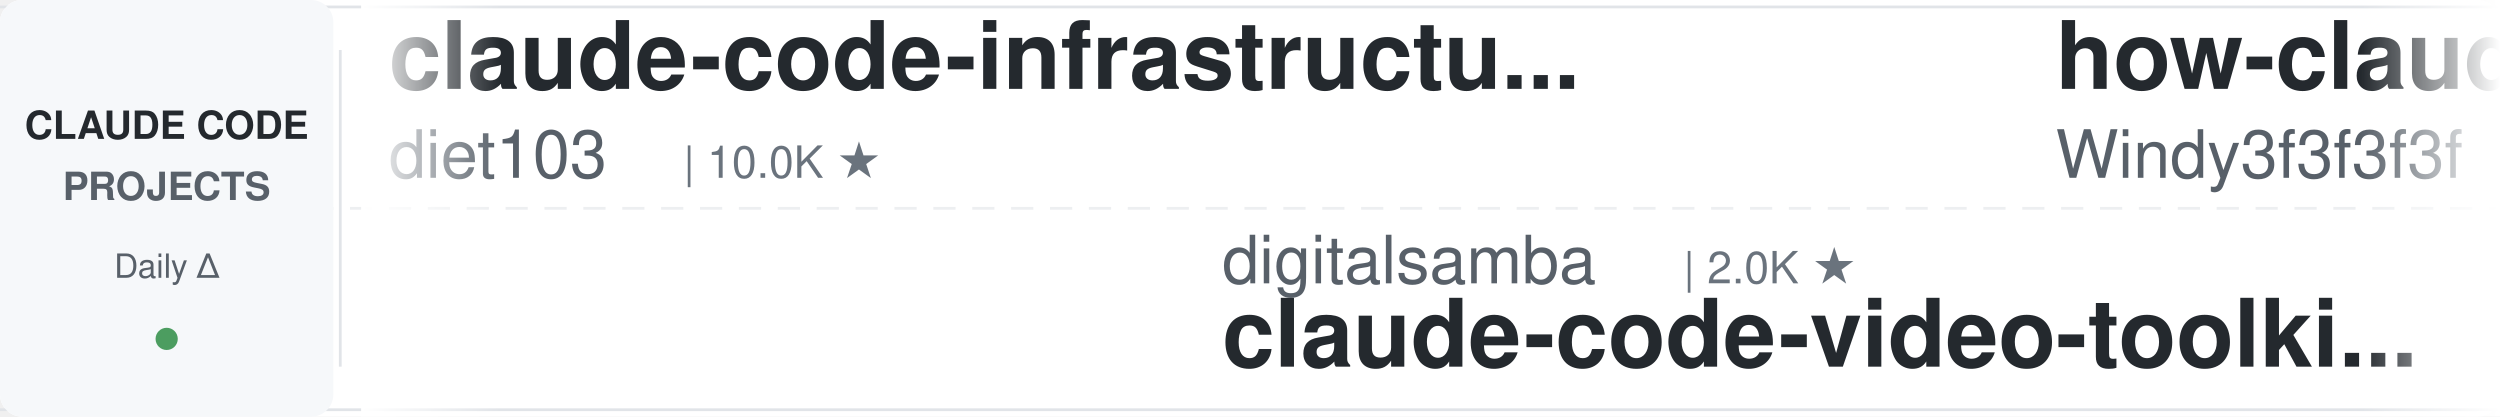
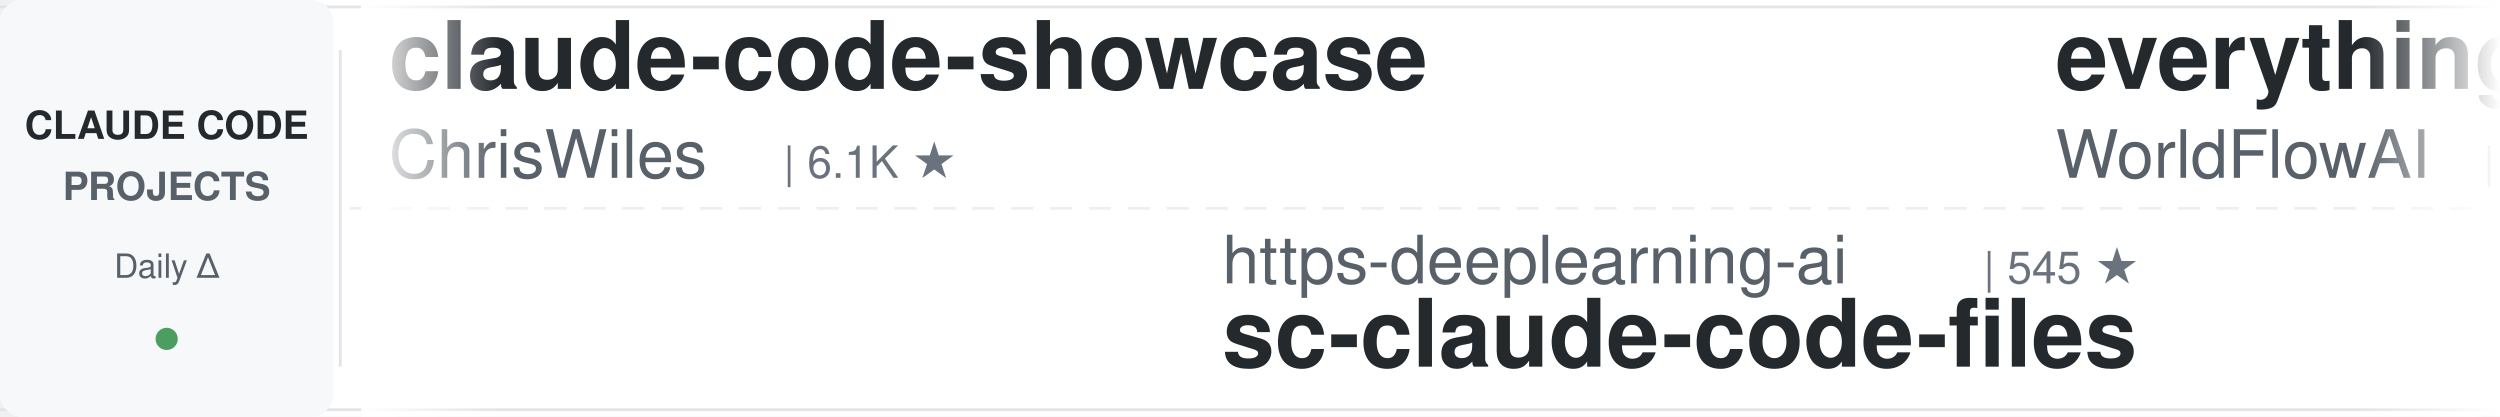
<svg xmlns="http://www.w3.org/2000/svg" width="900" height="150">
  <defs>
    <linearGradient id="leftFade" x1="0%" y1="0%" x2="100%" y2="0%">
      <stop offset="0%" style="stop-color:#ffffff;stop-opacity:1" />
      <stop offset="100%" style="stop-color:#ffffff;stop-opacity:0" />
    </linearGradient>
    <linearGradient id="rightFade" x1="0%" y1="0%" x2="100%" y2="0%">
      <stop offset="0%" style="stop-color:#ffffff;stop-opacity:0" />
      <stop offset="100%" style="stop-color:#ffffff;stop-opacity:1" />
    </linearGradient>
  </defs>
  <rect width="900" height="150" fill="#ffffff" rx="8" />
  <rect x="0" y="2" width="900" height="1" fill="#e1e4e8" />
  <rect x="0" y="147" width="900" height="1" fill="#e1e4e8" />
  <line x1="0" y1="75" x2="900" y2="75" stroke="#e1e4e8" stroke-width="1" stroke-dasharray="8 6" opacity="0.6" />
  <rect x="0" y="0" width="120" height="150" fill="#f6f8fa" rx="8" />
  <text x="60" y="50" font-family="-apple-system, BlinkMacSystemFont, 'Segoe UI', Helvetica, Arial, sans-serif" font-size="14" font-weight="600" fill="#24292e" text-anchor="middle">CLAUDE CODE</text>
  <text x="60" y="72" font-family="-apple-system, BlinkMacSystemFont, 'Segoe UI', Helvetica, Arial, sans-serif" font-size="14" font-weight="600" fill="#586069" text-anchor="middle">PROJECTS</text>
  <text x="60" y="100" font-family="-apple-system, BlinkMacSystemFont, 'Segoe UI', Helvetica, Arial, sans-serif" font-size="12" font-weight="500" fill="#586069" text-anchor="middle">Daily Δ</text>
  <circle cx="60" cy="122" r="4" fill="#22863a" opacity="0.8" />
  <rect x="122" y="18" width="1" height="114" fill="#e1e4e8" />
  <clipPath id="tickerClip">
    <rect x="130" y="0" width="770" height="150" />
  </clipPath>
  <g clip-path="url(#tickerClip)">
    <g id="tickerItems">
      <animateTransform attributeName="transform" attributeType="XML" type="translate" from="0 0" to="-3000 0" dur="54s" repeatCount="indefinite" />
      <g transform="translate(0, 0)">
-         <text x="140" y="32" font-family="-apple-system, BlinkMacSystemFont, 'Segoe UI', Helvetica, Arial, sans-serif" font-size="34" font-weight="600" fill="#24292e">claude-code-infrastructu...</text>
-         <text x="140" y="64" font-family="-apple-system, BlinkMacSystemFont, 'Segoe UI', Helvetica, Arial, sans-serif" font-size="24" font-weight="400" fill="#586069">diet103</text>
-         <text x="246" y="64" font-family="-apple-system, BlinkMacSystemFont, 'Segoe UI', Helvetica, Arial, sans-serif" font-size="16" font-weight="500" fill="#6a737d">| 10.0K ★</text>
+         <text x="140" y="32" font-family="-apple-system, BlinkMacSystemFont, 'Segoe UI', Helvetica, Arial, sans-serif" font-size="34" font-weight="600" fill="#24292e">claude-code-showcase</text>
+         <text x="140" y="64" font-family="-apple-system, BlinkMacSystemFont, 'Segoe UI', Helvetica, Arial, sans-serif" font-size="24" font-weight="400" fill="#586069">ChrisWiles</text>
+         <text x="282" y="64" font-family="-apple-system, BlinkMacSystemFont, 'Segoe UI', Helvetica, Arial, sans-serif" font-size="16" font-weight="500" fill="#6a737d">| 6.1K ★</text>
      </g>
      <g transform="translate(300, 0)">
-         <text x="140" y="102" font-family="-apple-system, BlinkMacSystemFont, 'Segoe UI', Helvetica, Arial, sans-serif" font-size="24" font-weight="400" fill="#586069">digitalsamba</text>
-         <text x="306" y="102" font-family="-apple-system, BlinkMacSystemFont, 'Segoe UI', Helvetica, Arial, sans-serif" font-size="16" font-weight="500" fill="#6a737d">| 2.0K ★</text>
-         <text x="140" y="132" font-family="-apple-system, BlinkMacSystemFont, 'Segoe UI', Helvetica, Arial, sans-serif" font-size="34" font-weight="600" fill="#24292e">claude-code-video-toolki...</text>
+         <text x="140" y="102" font-family="-apple-system, BlinkMacSystemFont, 'Segoe UI', Helvetica, Arial, sans-serif" font-size="24" font-weight="400" fill="#586069">https-deeplearning-ai</text>
+         <text x="414" y="102" font-family="-apple-system, BlinkMacSystemFont, 'Segoe UI', Helvetica, Arial, sans-serif" font-size="16" font-weight="500" fill="#6a737d">| 545 ★</text>
+         <text x="140" y="132" font-family="-apple-system, BlinkMacSystemFont, 'Segoe UI', Helvetica, Arial, sans-serif" font-size="34" font-weight="600" fill="#24292e">sc-claude-code-files</text>
      </g>
      <g transform="translate(600, 0)">
+         <text x="140" y="32" font-family="-apple-system, BlinkMacSystemFont, 'Segoe UI', Helvetica, Arial, sans-serif" font-size="34" font-weight="600" fill="#24292e">everything-claude-code</text>
+         <text x="140" y="64" font-family="-apple-system, BlinkMacSystemFont, 'Segoe UI', Helvetica, Arial, sans-serif" font-size="24" font-weight="400" fill="#586069">WorldFlowAI</text>
+         <text x="294" y="64" font-family="-apple-system, BlinkMacSystemFont, 'Segoe UI', Helvetica, Arial, sans-serif" font-size="16" font-weight="500" fill="#6a737d">| 2.1K ★</text>
+       </g>
+       <g transform="translate(900, 0)">
+         <text x="140" y="102" font-family="-apple-system, BlinkMacSystemFont, 'Segoe UI', Helvetica, Arial, sans-serif" font-size="24" font-weight="400" fill="#586069">hangsman</text>
+         <text x="258" y="102" font-family="-apple-system, BlinkMacSystemFont, 'Segoe UI', Helvetica, Arial, sans-serif" font-size="16" font-weight="500" fill="#6a737d">| 792 ★</text>
+         <text x="140" y="132" font-family="-apple-system, BlinkMacSystemFont, 'Segoe UI', Helvetica, Arial, sans-serif" font-size="34" font-weight="600" fill="#24292e">claude-code-source</text>
+       </g>
+       <g transform="translate(1200, 0)">
+         <text x="140" y="32" font-family="-apple-system, BlinkMacSystemFont, 'Segoe UI', Helvetica, Arial, sans-serif" font-size="34" font-weight="600" fill="#24292e">pi-vs-claude-code</text>
+         <text x="140" y="64" font-family="-apple-system, BlinkMacSystemFont, 'Segoe UI', Helvetica, Arial, sans-serif" font-size="24" font-weight="400" fill="#586069">disler</text>
+         <text x="234" y="64" font-family="-apple-system, BlinkMacSystemFont, 'Segoe UI', Helvetica, Arial, sans-serif" font-size="16" font-weight="500" fill="#6a737d">| 1.7K ★</text>
+       </g>
+       <g transform="translate(1500, 0)">
+         <text x="140" y="102" font-family="-apple-system, BlinkMacSystemFont, 'Segoe UI', Helvetica, Arial, sans-serif" font-size="24" font-weight="400" fill="#586069">AICoderTudou</text>
+         <text x="306" y="102" font-family="-apple-system, BlinkMacSystemFont, 'Segoe UI', Helvetica, Arial, sans-serif" font-size="16" font-weight="500" fill="#6a737d">| 495 ★</text>
+         <text x="140" y="132" font-family="-apple-system, BlinkMacSystemFont, 'Segoe UI', Helvetica, Arial, sans-serif" font-size="34" font-weight="600" fill="#24292e">claude-code-tudou</text>
+       </g>
+       <g transform="translate(1800, 0)">
+         <text x="140" y="32" font-family="-apple-system, BlinkMacSystemFont, 'Segoe UI', Helvetica, Arial, sans-serif" font-size="34" font-weight="600" fill="#24292e">claude-code-prompts</text>
+         <text x="140" y="64" font-family="-apple-system, BlinkMacSystemFont, 'Segoe UI', Helvetica, Arial, sans-serif" font-size="24" font-weight="400" fill="#586069">repowise-dev</text>
+         <text x="306" y="64" font-family="-apple-system, BlinkMacSystemFont, 'Segoe UI', Helvetica, Arial, sans-serif" font-size="16" font-weight="500" fill="#6a737d">| 1.2K ★</text>
+       </g>
+       <g transform="translate(2100, 0)">
+         <text x="140" y="102" font-family="-apple-system, BlinkMacSystemFont, 'Segoe UI', Helvetica, Arial, sans-serif" font-size="24" font-weight="400" fill="#586069">nicedreamzapp</text>
+         <text x="318" y="102" font-family="-apple-system, BlinkMacSystemFont, 'Segoe UI', Helvetica, Arial, sans-serif" font-size="16" font-weight="500" fill="#6a737d">| 3.3K ★</text>
+         <text x="140" y="132" font-family="-apple-system, BlinkMacSystemFont, 'Segoe UI', Helvetica, Arial, sans-serif" font-size="34" font-weight="600" fill="#24292e">claude-code-local</text>
+       </g>
+       <g transform="translate(2400, 0)">
        <text x="140" y="32" font-family="-apple-system, BlinkMacSystemFont, 'Segoe UI', Helvetica, Arial, sans-serif" font-size="34" font-weight="600" fill="#24292e">how-claude-code-works</text>
        <text x="140" y="64" font-family="-apple-system, BlinkMacSystemFont, 'Segoe UI', Helvetica, Arial, sans-serif" font-size="24" font-weight="400" fill="#586069">Windy3f3f3f3f</text>
        <text x="318" y="64" font-family="-apple-system, BlinkMacSystemFont, 'Segoe UI', Helvetica, Arial, sans-serif" font-size="16" font-weight="500" fill="#6a737d">| 3.6K ★</text>
      </g>
-       <g transform="translate(900, 0)">
-         <text x="140" y="102" font-family="-apple-system, BlinkMacSystemFont, 'Segoe UI', Helvetica, Arial, sans-serif" font-size="24" font-weight="400" fill="#586069">Maciek-roboblog</text>
-         <text x="342" y="102" font-family="-apple-system, BlinkMacSystemFont, 'Segoe UI', Helvetica, Arial, sans-serif" font-size="16" font-weight="500" fill="#6a737d">| 8.7K ★</text>
-         <text x="140" y="132" font-family="-apple-system, BlinkMacSystemFont, 'Segoe UI', Helvetica, Arial, sans-serif" font-size="34" font-weight="600" fill="#24292e">Claude-Code-Usage-Monito...</text>
+       <g transform="translate(2700, 0)">
+         <text x="140" y="102" font-family="-apple-system, BlinkMacSystemFont, 'Segoe UI', Helvetica, Arial, sans-serif" font-size="24" font-weight="400" fill="#586069">JrCx7scC</text>
+         <text x="258" y="102" font-family="-apple-system, BlinkMacSystemFont, 'Segoe UI', Helvetica, Arial, sans-serif" font-size="16" font-weight="500" fill="#6a737d">| 375 ★</text>
+         <text x="140" y="132" font-family="-apple-system, BlinkMacSystemFont, 'Segoe UI', Helvetica, Arial, sans-serif" font-size="34" font-weight="600" fill="#24292e">claude-code-source</text>
      </g>
-       <g transform="translate(1200, 0)">
-         <text x="140" y="32" font-family="-apple-system, BlinkMacSystemFont, 'Segoe UI', Helvetica, Arial, sans-serif" font-size="34" font-weight="600" fill="#24292e">free-claude-code</text>
-         <text x="140" y="64" font-family="-apple-system, BlinkMacSystemFont, 'Segoe UI', Helvetica, Arial, sans-serif" font-size="24" font-weight="400" fill="#586069">Alishahryar1</text>
-         <text x="306" y="64" font-family="-apple-system, BlinkMacSystemFont, 'Segoe UI', Helvetica, Arial, sans-serif" font-size="16" font-weight="500" fill="#6a737d">| 53.1K ★</text>
+       <g transform="translate(3000, 0)">
+         <text x="140" y="32" font-family="-apple-system, BlinkMacSystemFont, 'Segoe UI', Helvetica, Arial, sans-serif" font-size="34" font-weight="600" fill="#24292e">claude-code-showcase</text>
+         <text x="140" y="64" font-family="-apple-system, BlinkMacSystemFont, 'Segoe UI', Helvetica, Arial, sans-serif" font-size="24" font-weight="400" fill="#586069">ChrisWiles</text>
+         <text x="282" y="64" font-family="-apple-system, BlinkMacSystemFont, 'Segoe UI', Helvetica, Arial, sans-serif" font-size="16" font-weight="500" fill="#6a737d">| 6.1K ★</text>
      </g>
-       <g transform="translate(1500, 0)">
+       <g transform="translate(3300, 0)">
+         <text x="140" y="102" font-family="-apple-system, BlinkMacSystemFont, 'Segoe UI', Helvetica, Arial, sans-serif" font-size="24" font-weight="400" fill="#586069">https-deeplearning-ai</text>
+         <text x="414" y="102" font-family="-apple-system, BlinkMacSystemFont, 'Segoe UI', Helvetica, Arial, sans-serif" font-size="16" font-weight="500" fill="#6a737d">| 545 ★</text>
+         <text x="140" y="132" font-family="-apple-system, BlinkMacSystemFont, 'Segoe UI', Helvetica, Arial, sans-serif" font-size="34" font-weight="600" fill="#24292e">sc-claude-code-files</text>
+       </g>
+       <g transform="translate(3600, 0)">
+         <text x="140" y="32" font-family="-apple-system, BlinkMacSystemFont, 'Segoe UI', Helvetica, Arial, sans-serif" font-size="34" font-weight="600" fill="#24292e">everything-claude-code</text>
+         <text x="140" y="64" font-family="-apple-system, BlinkMacSystemFont, 'Segoe UI', Helvetica, Arial, sans-serif" font-size="24" font-weight="400" fill="#586069">WorldFlowAI</text>
+         <text x="294" y="64" font-family="-apple-system, BlinkMacSystemFont, 'Segoe UI', Helvetica, Arial, sans-serif" font-size="16" font-weight="500" fill="#6a737d">| 2.1K ★</text>
+       </g>
+       <g transform="translate(3900, 0)">
        <text x="140" y="102" font-family="-apple-system, BlinkMacSystemFont, 'Segoe UI', Helvetica, Arial, sans-serif" font-size="24" font-weight="400" fill="#586069">hangsman</text>
        <text x="258" y="102" font-family="-apple-system, BlinkMacSystemFont, 'Segoe UI', Helvetica, Arial, sans-serif" font-size="16" font-weight="500" fill="#6a737d">| 792 ★</text>
        <text x="140" y="132" font-family="-apple-system, BlinkMacSystemFont, 'Segoe UI', Helvetica, Arial, sans-serif" font-size="34" font-weight="600" fill="#24292e">claude-code-source</text>
-       </g>
-       <g transform="translate(1800, 0)">
-         <text x="140" y="32" font-family="-apple-system, BlinkMacSystemFont, 'Segoe UI', Helvetica, Arial, sans-serif" font-size="34" font-weight="600" fill="#24292e">claude-code-engineering</text>
-         <text x="140" y="64" font-family="-apple-system, BlinkMacSystemFont, 'Segoe UI', Helvetica, Arial, sans-serif" font-size="24" font-weight="400" fill="#586069">huangjia2019</text>
-         <text x="306" y="64" font-family="-apple-system, BlinkMacSystemFont, 'Segoe UI', Helvetica, Arial, sans-serif" font-size="16" font-weight="500" fill="#6a737d">| 1.1K ★</text>
-       </g>
-       <g transform="translate(2100, 0)">
-         <text x="140" y="102" font-family="-apple-system, BlinkMacSystemFont, 'Segoe UI', Helvetica, Arial, sans-serif" font-size="24" font-weight="400" fill="#586069">disler</text>
-         <text x="234" y="102" font-family="-apple-system, BlinkMacSystemFont, 'Segoe UI', Helvetica, Arial, sans-serif" font-size="16" font-weight="500" fill="#6a737d">| 3.9K ★</text>
-         <text x="140" y="132" font-family="-apple-system, BlinkMacSystemFont, 'Segoe UI', Helvetica, Arial, sans-serif" font-size="34" font-weight="600" fill="#24292e">claude-code-hooks-master...</text>
-       </g>
-       <g transform="translate(2400, 0)">
-         <text x="140" y="32" font-family="-apple-system, BlinkMacSystemFont, 'Segoe UI', Helvetica, Arial, sans-serif" font-size="34" font-weight="600" fill="#24292e">claude-code-proxy</text>
-         <text x="140" y="64" font-family="-apple-system, BlinkMacSystemFont, 'Segoe UI', Helvetica, Arial, sans-serif" font-size="24" font-weight="400" fill="#586069">fuergaosi233</text>
-         <text x="306" y="64" font-family="-apple-system, BlinkMacSystemFont, 'Segoe UI', Helvetica, Arial, sans-serif" font-size="16" font-weight="500" fill="#6a737d">| 2.8K ★</text>
-       </g>
-       <g transform="translate(2700, 0)">
-         <text x="140" y="102" font-family="-apple-system, BlinkMacSystemFont, 'Segoe UI', Helvetica, Arial, sans-serif" font-size="24" font-weight="400" fill="#586069">ykdojo</text>
-         <text x="234" y="102" font-family="-apple-system, BlinkMacSystemFont, 'Segoe UI', Helvetica, Arial, sans-serif" font-size="16" font-weight="500" fill="#6a737d">| 10.0K ★</text>
-         <text x="140" y="132" font-family="-apple-system, BlinkMacSystemFont, 'Segoe UI', Helvetica, Arial, sans-serif" font-size="34" font-weight="600" fill="#24292e">claude-code-tips</text>
-       </g>
-       <g transform="translate(3000, 0)">
-         <text x="140" y="32" font-family="-apple-system, BlinkMacSystemFont, 'Segoe UI', Helvetica, Arial, sans-serif" font-size="34" font-weight="600" fill="#24292e">claude-code-infrastructu...</text>
-         <text x="140" y="64" font-family="-apple-system, BlinkMacSystemFont, 'Segoe UI', Helvetica, Arial, sans-serif" font-size="24" font-weight="400" fill="#586069">diet103</text>
-         <text x="246" y="64" font-family="-apple-system, BlinkMacSystemFont, 'Segoe UI', Helvetica, Arial, sans-serif" font-size="16" font-weight="500" fill="#6a737d">| 10.0K ★</text>
-       </g>
-       <g transform="translate(3300, 0)">
-         <text x="140" y="102" font-family="-apple-system, BlinkMacSystemFont, 'Segoe UI', Helvetica, Arial, sans-serif" font-size="24" font-weight="400" fill="#586069">digitalsamba</text>
-         <text x="306" y="102" font-family="-apple-system, BlinkMacSystemFont, 'Segoe UI', Helvetica, Arial, sans-serif" font-size="16" font-weight="500" fill="#6a737d">| 2.0K ★</text>
-         <text x="140" y="132" font-family="-apple-system, BlinkMacSystemFont, 'Segoe UI', Helvetica, Arial, sans-serif" font-size="34" font-weight="600" fill="#24292e">claude-code-video-toolki...</text>
-       </g>
-       <g transform="translate(3600, 0)">
-         <text x="140" y="32" font-family="-apple-system, BlinkMacSystemFont, 'Segoe UI', Helvetica, Arial, sans-serif" font-size="34" font-weight="600" fill="#24292e">how-claude-code-works</text>
-         <text x="140" y="64" font-family="-apple-system, BlinkMacSystemFont, 'Segoe UI', Helvetica, Arial, sans-serif" font-size="24" font-weight="400" fill="#586069">Windy3f3f3f3f</text>
-         <text x="318" y="64" font-family="-apple-system, BlinkMacSystemFont, 'Segoe UI', Helvetica, Arial, sans-serif" font-size="16" font-weight="500" fill="#6a737d">| 3.6K ★</text>
-       </g>
-       <g transform="translate(3900, 0)">
-         <text x="140" y="102" font-family="-apple-system, BlinkMacSystemFont, 'Segoe UI', Helvetica, Arial, sans-serif" font-size="24" font-weight="400" fill="#586069">Maciek-roboblog</text>
-         <text x="342" y="102" font-family="-apple-system, BlinkMacSystemFont, 'Segoe UI', Helvetica, Arial, sans-serif" font-size="16" font-weight="500" fill="#6a737d">| 8.7K ★</text>
-         <text x="140" y="132" font-family="-apple-system, BlinkMacSystemFont, 'Segoe UI', Helvetica, Arial, sans-serif" font-size="34" font-weight="600" fill="#24292e">Claude-Code-Usage-Monito...</text>
      </g>
    </g>
  </g>
  <rect x="130" y="0" width="50" height="150" fill="url(#leftFade)" />
  <rect x="850" y="0" width="50" height="150" fill="url(#rightFade)" />
</svg>
